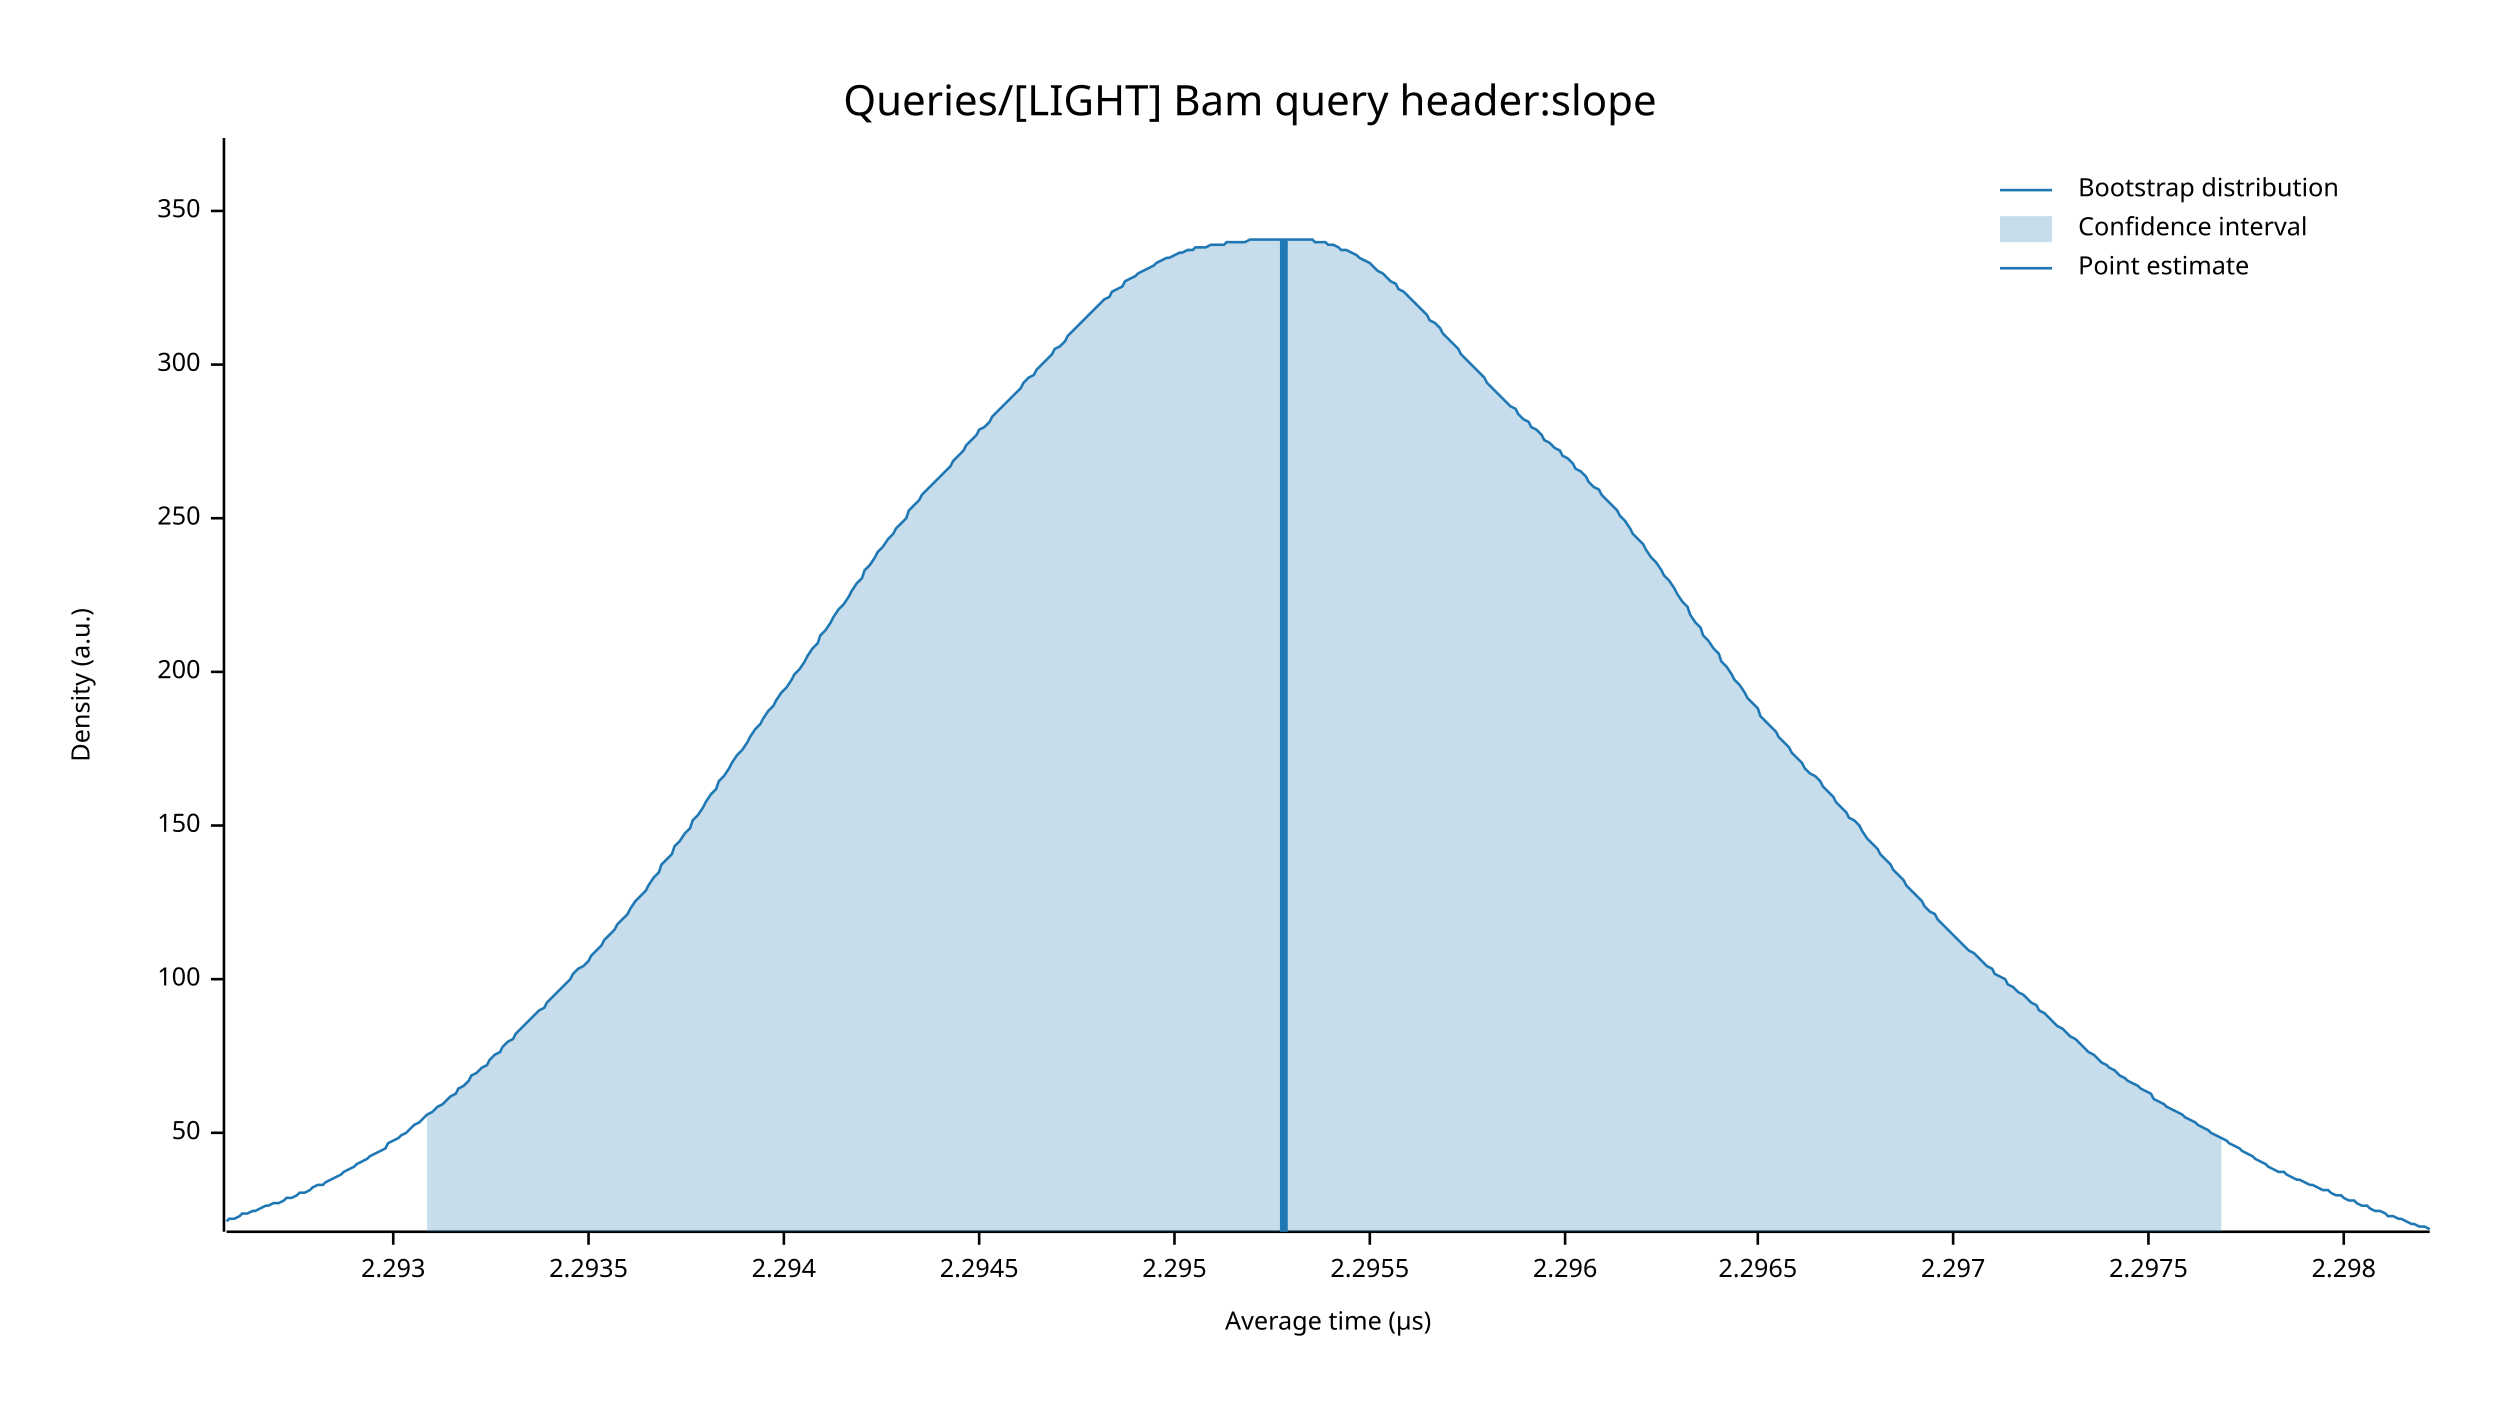
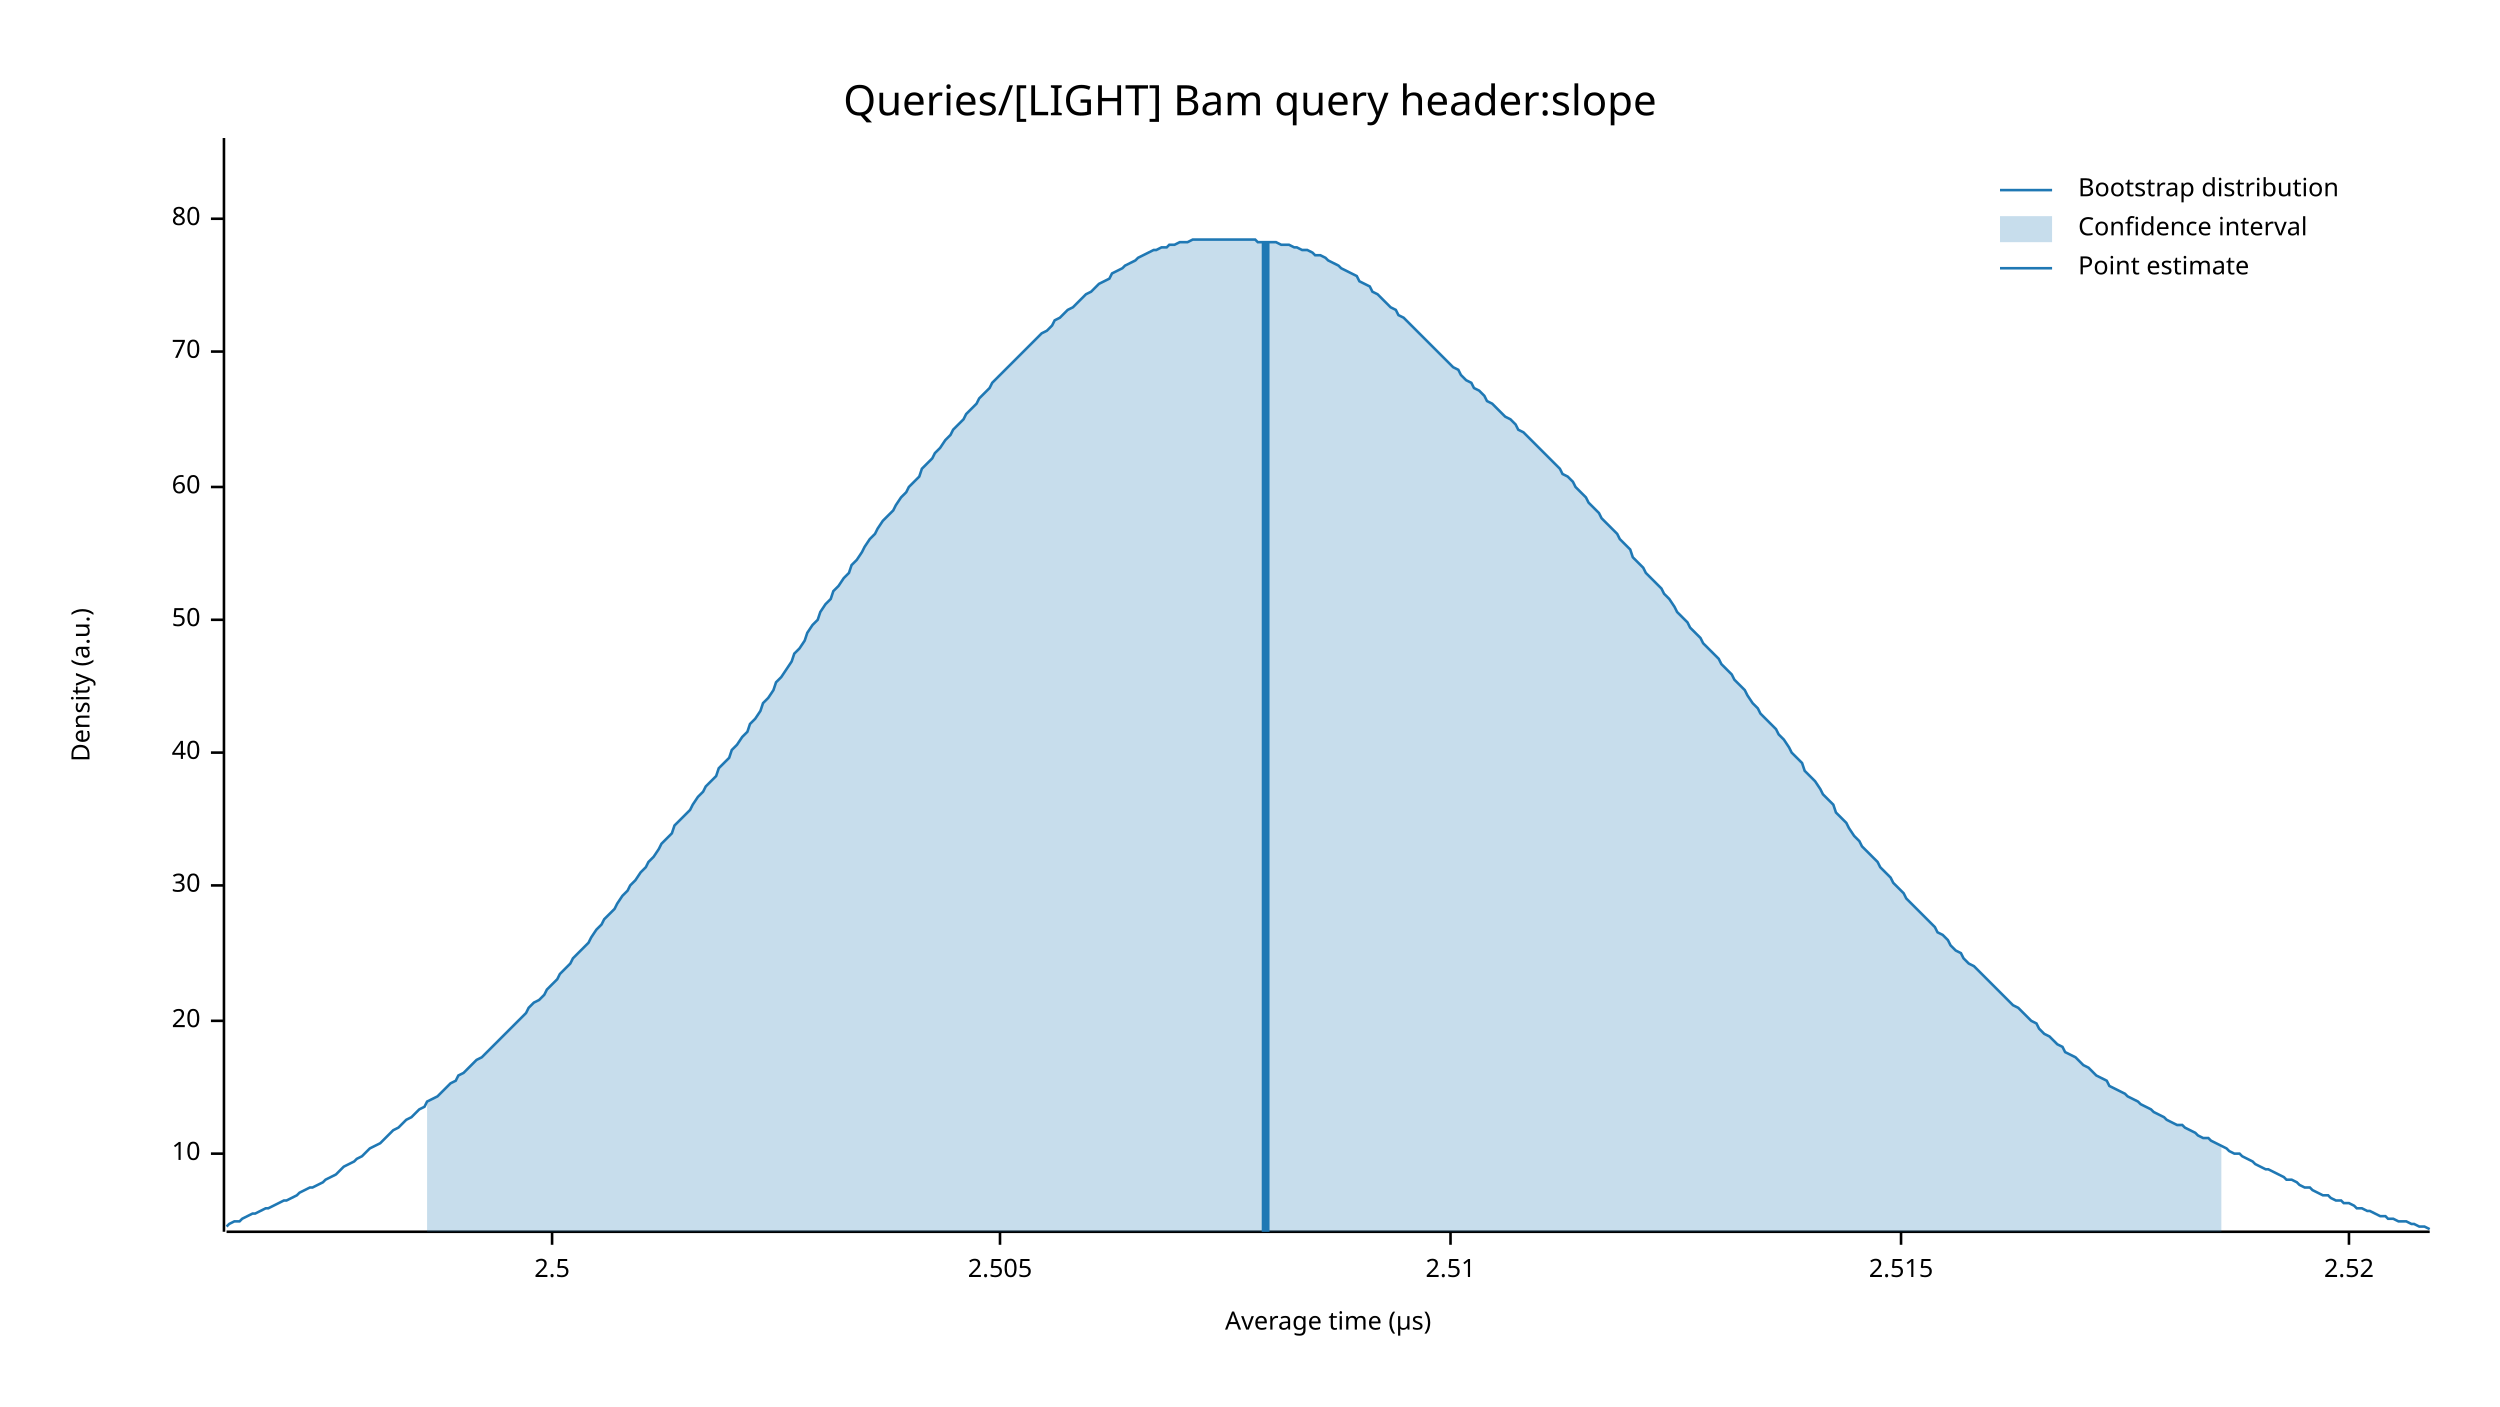
<svg xmlns="http://www.w3.org/2000/svg" width="960" height="540" viewBox="0 0 960 540">
  <text x="480" y="32" dy="0.76em" text-anchor="middle" font-family="sans-serif" font-size="16.129" opacity="1" fill="#000000">
Queries/[LIGHT] Bam query header:slope
</text>
  <text x="27" y="263" dy="0.76em" text-anchor="middle" font-family="sans-serif" font-size="9.677" opacity="1" fill="#000000" transform="rotate(270, 27, 263)">
Density (a.u.)
</text>
  <text x="510" y="513" dy="-0.5ex" text-anchor="middle" font-family="sans-serif" font-size="9.677" opacity="1" fill="#000000">
Average time (µs)
</text>
  <polyline fill="none" opacity="1" stroke="#000000" stroke-width="1" points="86,53 86,473 " />
-   <text x="77" y="435" dy="0.5ex" text-anchor="end" font-family="sans-serif" font-size="9.677" opacity="1" fill="#000000">
+   <text x="77" y="443" dy="0.5ex" text-anchor="end" font-family="sans-serif" font-size="9.677" opacity="1" fill="#000000">
+ 10
+ </text>
+   <polyline fill="none" opacity="1" stroke="#000000" stroke-width="1" points="81,443 86,443 " />
+   <text x="77" y="392" dy="0.5ex" text-anchor="end" font-family="sans-serif" font-size="9.677" opacity="1" fill="#000000">
+ 20
+ </text>
+   <polyline fill="none" opacity="1" stroke="#000000" stroke-width="1" points="81,392 86,392 " />
+   <text x="77" y="340" dy="0.5ex" text-anchor="end" font-family="sans-serif" font-size="9.677" opacity="1" fill="#000000">
+ 30
+ </text>
+   <polyline fill="none" opacity="1" stroke="#000000" stroke-width="1" points="81,340 86,340 " />
+   <text x="77" y="289" dy="0.5ex" text-anchor="end" font-family="sans-serif" font-size="9.677" opacity="1" fill="#000000">
+ 40
+ </text>
+   <polyline fill="none" opacity="1" stroke="#000000" stroke-width="1" points="81,289 86,289 " />
+   <text x="77" y="238" dy="0.5ex" text-anchor="end" font-family="sans-serif" font-size="9.677" opacity="1" fill="#000000">
50
</text>
-   <polyline fill="none" opacity="1" stroke="#000000" stroke-width="1" points="81,435 86,435 " />
-   <text x="77" y="376" dy="0.5ex" text-anchor="end" font-family="sans-serif" font-size="9.677" opacity="1" fill="#000000">
- 100
+   <polyline fill="none" opacity="1" stroke="#000000" stroke-width="1" points="81,238 86,238 " />
+   <text x="77" y="187" dy="0.5ex" text-anchor="end" font-family="sans-serif" font-size="9.677" opacity="1" fill="#000000">
+ 60
</text>
-   <polyline fill="none" opacity="1" stroke="#000000" stroke-width="1" points="81,376 86,376 " />
-   <text x="77" y="317" dy="0.5ex" text-anchor="end" font-family="sans-serif" font-size="9.677" opacity="1" fill="#000000">
- 150
+   <polyline fill="none" opacity="1" stroke="#000000" stroke-width="1" points="81,187 86,187 " />
+   <text x="77" y="135" dy="0.5ex" text-anchor="end" font-family="sans-serif" font-size="9.677" opacity="1" fill="#000000">
+ 70
</text>
-   <polyline fill="none" opacity="1" stroke="#000000" stroke-width="1" points="81,317 86,317 " />
-   <text x="77" y="258" dy="0.5ex" text-anchor="end" font-family="sans-serif" font-size="9.677" opacity="1" fill="#000000">
- 200
+   <polyline fill="none" opacity="1" stroke="#000000" stroke-width="1" points="81,135 86,135 " />
+   <text x="77" y="84" dy="0.5ex" text-anchor="end" font-family="sans-serif" font-size="9.677" opacity="1" fill="#000000">
+ 80
</text>
-   <polyline fill="none" opacity="1" stroke="#000000" stroke-width="1" points="81,258 86,258 " />
-   <text x="77" y="199" dy="0.5ex" text-anchor="end" font-family="sans-serif" font-size="9.677" opacity="1" fill="#000000">
- 250
+   <polyline fill="none" opacity="1" stroke="#000000" stroke-width="1" points="81,84 86,84 " />
+   <polyline fill="none" opacity="1" stroke="#000000" stroke-width="1" points="87,473 933,473 " />
+   <text x="212" y="483" dy="0.76em" text-anchor="middle" font-family="sans-serif" font-size="9.677" opacity="1" fill="#000000">
+ 2.5
</text>
-   <polyline fill="none" opacity="1" stroke="#000000" stroke-width="1" points="81,199 86,199 " />
-   <text x="77" y="140" dy="0.5ex" text-anchor="end" font-family="sans-serif" font-size="9.677" opacity="1" fill="#000000">
- 300
+   <polyline fill="none" opacity="1" stroke="#000000" stroke-width="1" points="212,473 212,478 " />
+   <text x="384" y="483" dy="0.76em" text-anchor="middle" font-family="sans-serif" font-size="9.677" opacity="1" fill="#000000">
+ 2.505
</text>
-   <polyline fill="none" opacity="1" stroke="#000000" stroke-width="1" points="81,140 86,140 " />
-   <text x="77" y="81" dy="0.5ex" text-anchor="end" font-family="sans-serif" font-size="9.677" opacity="1" fill="#000000">
- 350
+   <polyline fill="none" opacity="1" stroke="#000000" stroke-width="1" points="384,473 384,478 " />
+   <text x="557" y="483" dy="0.76em" text-anchor="middle" font-family="sans-serif" font-size="9.677" opacity="1" fill="#000000">
+ 2.51
</text>
-   <polyline fill="none" opacity="1" stroke="#000000" stroke-width="1" points="81,81 86,81 " />
-   <polyline fill="none" opacity="1" stroke="#000000" stroke-width="1" points="87,473 933,473 " />
-   <text x="151" y="483" dy="0.76em" text-anchor="middle" font-family="sans-serif" font-size="9.677" opacity="1" fill="#000000">
- 2.293
+   <polyline fill="none" opacity="1" stroke="#000000" stroke-width="1" points="557,473 557,478 " />
+   <text x="730" y="483" dy="0.76em" text-anchor="middle" font-family="sans-serif" font-size="9.677" opacity="1" fill="#000000">
+ 2.515
</text>
-   <polyline fill="none" opacity="1" stroke="#000000" stroke-width="1" points="151,473 151,478 " />
-   <text x="226" y="483" dy="0.76em" text-anchor="middle" font-family="sans-serif" font-size="9.677" opacity="1" fill="#000000">
- 2.2935
+   <polyline fill="none" opacity="1" stroke="#000000" stroke-width="1" points="730,473 730,478 " />
+   <text x="902" y="483" dy="0.76em" text-anchor="middle" font-family="sans-serif" font-size="9.677" opacity="1" fill="#000000">
+ 2.52
</text>
-   <polyline fill="none" opacity="1" stroke="#000000" stroke-width="1" points="226,473 226,478 " />
-   <text x="301" y="483" dy="0.76em" text-anchor="middle" font-family="sans-serif" font-size="9.677" opacity="1" fill="#000000">
- 2.294
- </text>
-   <polyline fill="none" opacity="1" stroke="#000000" stroke-width="1" points="301,473 301,478 " />
-   <text x="376" y="483" dy="0.76em" text-anchor="middle" font-family="sans-serif" font-size="9.677" opacity="1" fill="#000000">
- 2.2945
- </text>
-   <polyline fill="none" opacity="1" stroke="#000000" stroke-width="1" points="376,473 376,478 " />
-   <text x="451" y="483" dy="0.76em" text-anchor="middle" font-family="sans-serif" font-size="9.677" opacity="1" fill="#000000">
- 2.295
- </text>
-   <polyline fill="none" opacity="1" stroke="#000000" stroke-width="1" points="451,473 451,478 " />
-   <text x="526" y="483" dy="0.76em" text-anchor="middle" font-family="sans-serif" font-size="9.677" opacity="1" fill="#000000">
- 2.2955
- </text>
-   <polyline fill="none" opacity="1" stroke="#000000" stroke-width="1" points="526,473 526,478 " />
-   <text x="601" y="483" dy="0.76em" text-anchor="middle" font-family="sans-serif" font-size="9.677" opacity="1" fill="#000000">
- 2.296
- </text>
-   <polyline fill="none" opacity="1" stroke="#000000" stroke-width="1" points="601,473 601,478 " />
-   <text x="675" y="483" dy="0.76em" text-anchor="middle" font-family="sans-serif" font-size="9.677" opacity="1" fill="#000000">
- 2.2965
- </text>
-   <polyline fill="none" opacity="1" stroke="#000000" stroke-width="1" points="675,473 675,478 " />
-   <text x="750" y="483" dy="0.76em" text-anchor="middle" font-family="sans-serif" font-size="9.677" opacity="1" fill="#000000">
- 2.297
- </text>
-   <polyline fill="none" opacity="1" stroke="#000000" stroke-width="1" points="750,473 750,478 " />
-   <text x="825" y="483" dy="0.76em" text-anchor="middle" font-family="sans-serif" font-size="9.677" opacity="1" fill="#000000">
- 2.2975
- </text>
-   <polyline fill="none" opacity="1" stroke="#000000" stroke-width="1" points="825,473 825,478 " />
-   <text x="900" y="483" dy="0.76em" text-anchor="middle" font-family="sans-serif" font-size="9.677" opacity="1" fill="#000000">
- 2.298
- </text>
-   <polyline fill="none" opacity="1" stroke="#000000" stroke-width="1" points="900,473 900,478 " />
-   <polyline fill="none" opacity="1" stroke="#1F78B4" stroke-width="1" points="87,469 88,468 90,468 92,467 93,466 95,466 97,465 98,465 100,464 102,463 103,463 105,462 107,462 109,461 110,460 112,460 114,459 115,458 117,458 119,457 120,456 122,455 124,455 125,454 127,453 129,452 131,451 132,450 134,449 136,448 137,447 139,446 141,445 142,444 144,443 146,442 148,441 149,439 151,438 153,437 154,436 156,435 158,433 159,432 161,431 163,429 164,428 166,427 168,425 170,424 171,423 173,421 175,420 176,418 178,417 180,415 181,413 183,412 185,410 187,409 188,407 190,405 192,404 193,402 195,400 197,399 198,397 200,395 202,393 203,392 205,390 207,388 209,387 210,385 212,383 214,381 215,380 217,378 219,376 220,374 222,372 224,371 226,369 227,367 229,365 231,363 232,361 234,359 236,357 237,355 239,353 241,351 242,349 244,346 246,344 248,342 249,340 251,337 253,335 254,332 256,330 258,328 259,325 261,323 263,320 265,318 266,315 268,313 270,310 271,308 273,305 275,303 276,300 278,298 280,295 281,293 283,290 285,288 287,285 288,283 290,280 292,278 293,276 295,273 297,271 298,269 300,266 302,264 304,261 305,259 307,257 309,254 310,252 312,249 314,247 315,244 317,242 319,239 320,237 322,234 324,232 326,229 327,227 329,224 331,222 332,219 334,217 336,214 337,212 339,210 341,207 343,205 344,203 346,201 348,199 349,196 351,194 353,192 354,190 356,188 358,186 359,185 361,183 363,181 365,179 366,177 368,175 370,173 371,171 373,169 375,167 376,165 378,164 380,162 381,160 383,158 385,156 387,154 388,153 390,151 392,149 393,147 395,145 397,144 398,142 400,140 402,138 404,136 405,134 407,133 409,131 410,129 412,127 414,125 415,124 417,122 419,120 420,119 422,117 424,115 426,114 427,112 429,111 431,110 432,108 434,107 436,106 437,105 439,104 441,103 443,102 444,101 446,100 448,99 449,99 451,98 453,97 454,97 456,96 458,96 459,95 461,95 463,95 465,94 466,94 468,94 470,94 471,93 473,93 475,93 476,93 478,93 480,92 482,92 483,92 485,92 487,92 488,92 490,92 492,92 493,92 495,92 497,92 498,92 500,92 502,92 504,92 505,93 507,93 509,93 510,94 512,94 514,95 515,96 517,96 519,97 521,98 522,99 524,100 526,101 527,102 529,104 531,105 532,106 534,108 536,109 537,111 539,112 541,114 543,116 544,117 546,119 548,121 549,123 551,124 553,126 554,128 556,130 558,132 560,134 561,136 563,138 565,140 566,141 568,143 570,145 571,147 573,149 575,151 576,152 578,154 580,156 582,157 583,159 585,161 587,162 588,164 590,165 592,167 593,169 595,170 597,172 599,173 600,175 602,176 604,178 605,180 607,181 609,183 610,185 612,187 614,188 615,190 617,192 619,194 621,196 622,198 624,200 626,203 627,205 629,207 631,209 632,211 634,214 636,216 638,219 639,221 641,223 643,226 644,228 646,231 648,233 649,236 651,239 653,241 654,244 656,246 658,249 660,251 661,254 663,256 665,259 666,261 668,263 670,266 671,268 673,270 675,272 676,275 678,277 680,279 682,281 683,283 685,285 687,287 688,289 690,291 692,293 693,295 695,297 697,298 699,300 700,302 702,304 704,306 705,308 707,310 709,312 710,314 712,315 714,317 715,319 717,322 719,324 721,326 722,328 724,330 726,332 727,334 729,336 731,338 732,340 734,342 736,344 738,346 739,348 741,350 743,351 744,353 746,355 748,357 749,358 751,360 753,362 754,363 756,365 758,366 760,368 761,369 763,371 765,372 766,374 768,375 770,376 771,378 773,379 775,381 777,382 778,383 780,385 782,386 783,388 785,389 787,391 788,392 790,394 792,395 793,396 795,398 797,399 799,401 800,402 802,404 804,405 805,406 807,408 809,409 810,410 812,411 814,413 816,414 817,415 819,416 821,417 822,418 824,419 826,420 827,422 829,423 831,424 832,425 834,426 836,427 838,428 839,429 841,430 843,431 844,432 846,433 848,434 849,435 851,436 853,437 855,438 856,439 858,440 860,441 861,442 863,443 865,444 866,445 868,446 870,447 871,448 873,449 875,450 877,450 878,451 880,452 882,453 883,453 885,454 887,455 888,455 890,456 892,457 894,457 895,458 897,459 899,459 900,460 902,461 904,461 905,462 907,463 909,463 910,464 912,465 914,465 916,466 917,467 919,467 921,468 922,468 924,469 926,470 927,470 929,471 931,471 933,472 " />
-   <polygon opacity="0.25" fill="#1F78B4" points="164,428 166,427 168,425 170,424 171,423 173,421 175,420 176,418 178,417 180,415 181,413 183,412 185,410 187,409 188,407 190,405 192,404 193,402 195,400 197,399 198,397 200,395 202,393 203,392 205,390 207,388 209,387 210,385 212,383 214,381 215,380 217,378 219,376 220,374 222,372 224,371 226,369 227,367 229,365 231,363 232,361 234,359 236,357 237,355 239,353 241,351 242,349 244,346 246,344 248,342 249,340 251,337 253,335 254,332 256,330 258,328 259,325 261,323 263,320 265,318 266,315 268,313 270,310 271,308 273,305 275,303 276,300 278,298 280,295 281,293 283,290 285,288 287,285 288,283 290,280 292,278 293,276 295,273 297,271 298,269 300,266 302,264 304,261 305,259 307,257 309,254 310,252 312,249 314,247 315,244 317,242 319,239 320,237 322,234 324,232 326,229 327,227 329,224 331,222 332,219 334,217 336,214 337,212 339,210 341,207 343,205 344,203 346,201 348,199 349,196 351,194 353,192 354,190 356,188 358,186 359,185 361,183 363,181 365,179 366,177 368,175 370,173 371,171 373,169 375,167 376,165 378,164 380,162 381,160 383,158 385,156 387,154 388,153 390,151 392,149 393,147 395,145 397,144 398,142 400,140 402,138 404,136 405,134 407,133 409,131 410,129 412,127 414,125 415,124 417,122 419,120 420,119 422,117 424,115 426,114 427,112 429,111 431,110 432,108 434,107 436,106 437,105 439,104 441,103 443,102 444,101 446,100 448,99 449,99 451,98 453,97 454,97 456,96 458,96 459,95 461,95 463,95 465,94 466,94 468,94 470,94 471,93 473,93 475,93 476,93 478,93 480,92 482,92 483,92 485,92 487,92 488,92 490,92 492,92 493,92 495,92 497,92 498,92 500,92 502,92 504,92 505,93 507,93 509,93 510,94 512,94 514,95 515,96 517,96 519,97 521,98 522,99 524,100 526,101 527,102 529,104 531,105 532,106 534,108 536,109 537,111 539,112 541,114 543,116 544,117 546,119 548,121 549,123 551,124 553,126 554,128 556,130 558,132 560,134 561,136 563,138 565,140 566,141 568,143 570,145 571,147 573,149 575,151 576,152 578,154 580,156 582,157 583,159 585,161 587,162 588,164 590,165 592,167 593,169 595,170 597,172 599,173 600,175 602,176 604,178 605,180 607,181 609,183 610,185 612,187 614,188 615,190 617,192 619,194 621,196 622,198 624,200 626,203 627,205 629,207 631,209 632,211 634,214 636,216 638,219 639,221 641,223 643,226 644,228 646,231 648,233 649,236 651,239 653,241 654,244 656,246 658,249 660,251 661,254 663,256 665,259 666,261 668,263 670,266 671,268 673,270 675,272 676,275 678,277 680,279 682,281 683,283 685,285 687,287 688,289 690,291 692,293 693,295 695,297 697,298 699,300 700,302 702,304 704,306 705,308 707,310 709,312 710,314 712,315 714,317 715,319 717,322 719,324 721,326 722,328 724,330 726,332 727,334 729,336 731,338 732,340 734,342 736,344 738,346 739,348 741,350 743,351 744,353 746,355 748,357 749,358 751,360 753,362 754,363 756,365 758,366 760,368 761,369 763,371 765,372 766,374 768,375 770,376 771,378 773,379 775,381 777,382 778,383 780,385 782,386 783,388 785,389 787,391 788,392 790,394 792,395 793,396 795,398 797,399 799,401 800,402 802,404 804,405 805,406 807,408 809,409 810,410 812,411 814,413 816,414 817,415 819,416 821,417 822,418 824,419 826,420 827,422 829,423 831,424 832,425 834,426 836,427 838,428 839,429 841,430 843,431 844,432 846,433 848,434 849,435 851,436 853,437 853,473 164,473 " />
-   <polyline fill="none" opacity="1" stroke="#1F78B4" stroke-width="3" points="493,473 493,92 " />
+   <polyline fill="none" opacity="1" stroke="#000000" stroke-width="1" points="902,473 902,478 " />
+   <polyline fill="none" opacity="1" stroke="#1F78B4" stroke-width="1" points="87,471 88,470 90,469 92,469 93,468 95,467 97,466 98,466 100,465 102,464 103,464 105,463 107,462 109,461 110,461 112,460 114,459 115,458 117,457 119,456 120,456 122,455 124,454 125,453 127,452 129,451 131,449 132,448 134,447 136,446 137,445 139,444 141,442 142,441 144,440 146,439 148,437 149,436 151,434 153,433 154,432 156,430 158,429 159,428 161,426 163,425 164,423 166,422 168,421 170,419 171,418 173,416 175,415 176,413 178,412 180,410 181,409 183,407 185,406 187,404 188,403 190,401 192,399 193,398 195,396 197,394 198,393 200,391 202,389 203,387 205,385 207,384 209,382 210,380 212,378 214,376 215,374 217,372 219,370 220,368 222,366 224,364 226,362 227,360 229,357 231,355 232,353 234,351 236,349 237,347 239,344 241,342 242,340 244,338 246,335 248,333 249,331 251,329 253,326 254,324 256,322 258,320 259,317 261,315 263,313 265,311 266,309 268,306 270,304 271,302 273,300 275,298 276,295 278,293 280,291 281,288 283,286 285,283 287,281 288,278 290,276 292,273 293,270 295,268 297,265 298,262 300,260 302,257 304,254 305,251 307,249 309,246 310,243 312,240 314,238 315,235 317,232 319,230 320,227 322,225 324,222 326,220 327,217 329,215 331,212 332,210 334,207 336,205 337,203 339,200 341,198 343,196 344,194 346,191 348,189 349,187 351,185 353,183 354,180 356,178 358,176 359,174 361,172 363,169 365,167 366,165 368,163 370,161 371,159 373,157 375,155 376,153 378,151 380,149 381,147 383,145 385,143 387,141 388,140 390,138 392,136 393,135 395,133 397,131 398,130 400,128 402,127 404,125 405,123 407,122 409,120 410,119 412,118 414,116 415,115 417,113 419,112 420,111 422,109 424,108 426,107 427,105 429,104 431,103 432,102 434,101 436,100 437,99 439,98 441,97 443,96 444,96 446,95 448,95 449,94 451,94 453,93 454,93 456,93 458,92 459,92 461,92 463,92 465,92 466,92 468,92 470,92 471,92 473,92 475,92 476,92 478,92 480,92 482,92 483,93 485,93 487,93 488,93 490,93 492,94 493,94 495,94 497,95 498,95 500,96 502,96 504,97 505,98 507,98 509,99 510,100 512,101 514,102 515,103 517,104 519,105 521,106 522,108 524,109 526,110 527,112 529,113 531,115 532,116 534,118 536,119 537,121 539,122 541,124 543,126 544,127 546,129 548,131 549,132 551,134 553,136 554,137 556,139 558,141 560,142 561,144 563,146 565,147 566,149 568,150 570,152 571,154 573,155 575,157 576,158 578,160 580,161 582,163 583,165 585,166 587,168 588,169 590,171 592,173 593,174 595,176 597,178 599,180 600,182 602,183 604,185 605,187 607,189 609,191 610,193 612,195 614,197 615,199 617,201 619,203 621,205 622,207 624,209 626,211 627,214 629,216 631,218 632,220 634,222 636,224 638,226 639,228 641,230 643,233 644,235 646,237 648,239 649,241 651,243 653,245 654,247 656,249 658,251 660,253 661,255 663,257 665,259 666,261 668,263 670,265 671,267 673,270 675,272 676,274 678,276 680,278 682,280 683,282 685,284 687,287 688,289 690,291 692,293 693,296 695,298 697,300 699,303 700,305 702,307 704,309 705,312 707,314 709,316 710,318 712,321 714,323 715,325 717,327 719,329 721,331 722,333 724,335 726,337 727,339 729,341 731,343 732,345 734,347 736,349 738,351 739,352 741,354 743,356 744,358 746,359 748,361 749,363 751,365 753,366 754,368 756,370 758,371 760,373 761,374 763,376 765,378 766,379 768,381 770,383 771,384 773,386 775,387 777,389 778,390 780,392 782,393 783,395 785,397 787,398 788,399 790,401 792,402 793,404 795,405 797,406 799,408 800,409 802,410 804,412 805,413 807,414 809,415 810,417 812,418 814,419 816,420 817,421 819,422 821,423 822,424 824,425 826,426 827,427 829,428 831,429 832,430 834,431 836,432 838,432 839,433 841,434 843,435 844,436 846,437 848,437 849,438 851,439 853,440 855,441 856,442 858,443 860,443 861,444 863,445 865,446 866,447 868,448 870,449 871,449 873,450 875,451 877,452 878,453 880,453 882,454 883,455 885,456 887,456 888,457 890,458 892,459 894,459 895,460 897,461 899,461 900,462 902,462 904,463 905,464 907,464 909,465 910,465 912,466 914,467 916,467 917,468 919,468 921,469 922,469 924,469 926,470 927,470 929,471 931,471 933,472 " />
+   <polygon opacity="0.25" fill="#1F78B4" points="164,423 166,422 168,421 170,419 171,418 173,416 175,415 176,413 178,412 180,410 181,409 183,407 185,406 187,404 188,403 190,401 192,399 193,398 195,396 197,394 198,393 200,391 202,389 203,387 205,385 207,384 209,382 210,380 212,378 214,376 215,374 217,372 219,370 220,368 222,366 224,364 226,362 227,360 229,357 231,355 232,353 234,351 236,349 237,347 239,344 241,342 242,340 244,338 246,335 248,333 249,331 251,329 253,326 254,324 256,322 258,320 259,317 261,315 263,313 265,311 266,309 268,306 270,304 271,302 273,300 275,298 276,295 278,293 280,291 281,288 283,286 285,283 287,281 288,278 290,276 292,273 293,270 295,268 297,265 298,262 300,260 302,257 304,254 305,251 307,249 309,246 310,243 312,240 314,238 315,235 317,232 319,230 320,227 322,225 324,222 326,220 327,217 329,215 331,212 332,210 334,207 336,205 337,203 339,200 341,198 343,196 344,194 346,191 348,189 349,187 351,185 353,183 354,180 356,178 358,176 359,174 361,172 363,169 365,167 366,165 368,163 370,161 371,159 373,157 375,155 376,153 378,151 380,149 381,147 383,145 385,143 387,141 388,140 390,138 392,136 393,135 395,133 397,131 398,130 400,128 402,127 404,125 405,123 407,122 409,120 410,119 412,118 414,116 415,115 417,113 419,112 420,111 422,109 424,108 426,107 427,105 429,104 431,103 432,102 434,101 436,100 437,99 439,98 441,97 443,96 444,96 446,95 448,95 449,94 451,94 453,93 454,93 456,93 458,92 459,92 461,92 463,92 465,92 466,92 468,92 470,92 471,92 473,92 475,92 476,92 478,92 480,92 482,92 483,93 485,93 487,93 488,93 490,93 492,94 493,94 495,94 497,95 498,95 500,96 502,96 504,97 505,98 507,98 509,99 510,100 512,101 514,102 515,103 517,104 519,105 521,106 522,108 524,109 526,110 527,112 529,113 531,115 532,116 534,118 536,119 537,121 539,122 541,124 543,126 544,127 546,129 548,131 549,132 551,134 553,136 554,137 556,139 558,141 560,142 561,144 563,146 565,147 566,149 568,150 570,152 571,154 573,155 575,157 576,158 578,160 580,161 582,163 583,165 585,166 587,168 588,169 590,171 592,173 593,174 595,176 597,178 599,180 600,182 602,183 604,185 605,187 607,189 609,191 610,193 612,195 614,197 615,199 617,201 619,203 621,205 622,207 624,209 626,211 627,214 629,216 631,218 632,220 634,222 636,224 638,226 639,228 641,230 643,233 644,235 646,237 648,239 649,241 651,243 653,245 654,247 656,249 658,251 660,253 661,255 663,257 665,259 666,261 668,263 670,265 671,267 673,270 675,272 676,274 678,276 680,278 682,280 683,282 685,284 687,287 688,289 690,291 692,293 693,296 695,298 697,300 699,303 700,305 702,307 704,309 705,312 707,314 709,316 710,318 712,321 714,323 715,325 717,327 719,329 721,331 722,333 724,335 726,337 727,339 729,341 731,343 732,345 734,347 736,349 738,351 739,352 741,354 743,356 744,358 746,359 748,361 749,363 751,365 753,366 754,368 756,370 758,371 760,373 761,374 763,376 765,378 766,379 768,381 770,383 771,384 773,386 775,387 777,389 778,390 780,392 782,393 783,395 785,397 787,398 788,399 790,401 792,402 793,404 795,405 797,406 799,408 800,409 802,410 804,412 805,413 807,414 809,415 810,417 812,418 814,419 816,420 817,421 819,422 821,423 822,424 824,425 826,426 827,427 829,428 831,429 832,430 834,431 836,432 838,432 839,433 841,434 843,435 844,436 846,437 848,437 849,438 851,439 853,440 853,473 164,473 " />
+   <polyline fill="none" opacity="1" stroke="#1F78B4" stroke-width="3" points="486,473 486,93 " />
  <text x="798" y="68" dy="0.76em" text-anchor="start" font-family="sans-serif" font-size="9.677" opacity="1" fill="#000000">
Bootstrap distribution
</text>
  <text x="798" y="83" dy="0.76em" text-anchor="start" font-family="sans-serif" font-size="9.677" opacity="1" fill="#000000">
Confidence interval
</text>
  <text x="798" y="98" dy="0.76em" text-anchor="start" font-family="sans-serif" font-size="9.677" opacity="1" fill="#000000">
Point estimate
</text>
  <polyline fill="none" opacity="1" stroke="#1F78B4" stroke-width="1" points="768,73 788,73 " />
  <rect x="768" y="83" width="20" height="10" opacity="0.25" fill="#1F78B4" stroke="none" />
  <polyline fill="none" opacity="1" stroke="#1F78B4" stroke-width="1" points="768,103 788,103 " />
</svg>
